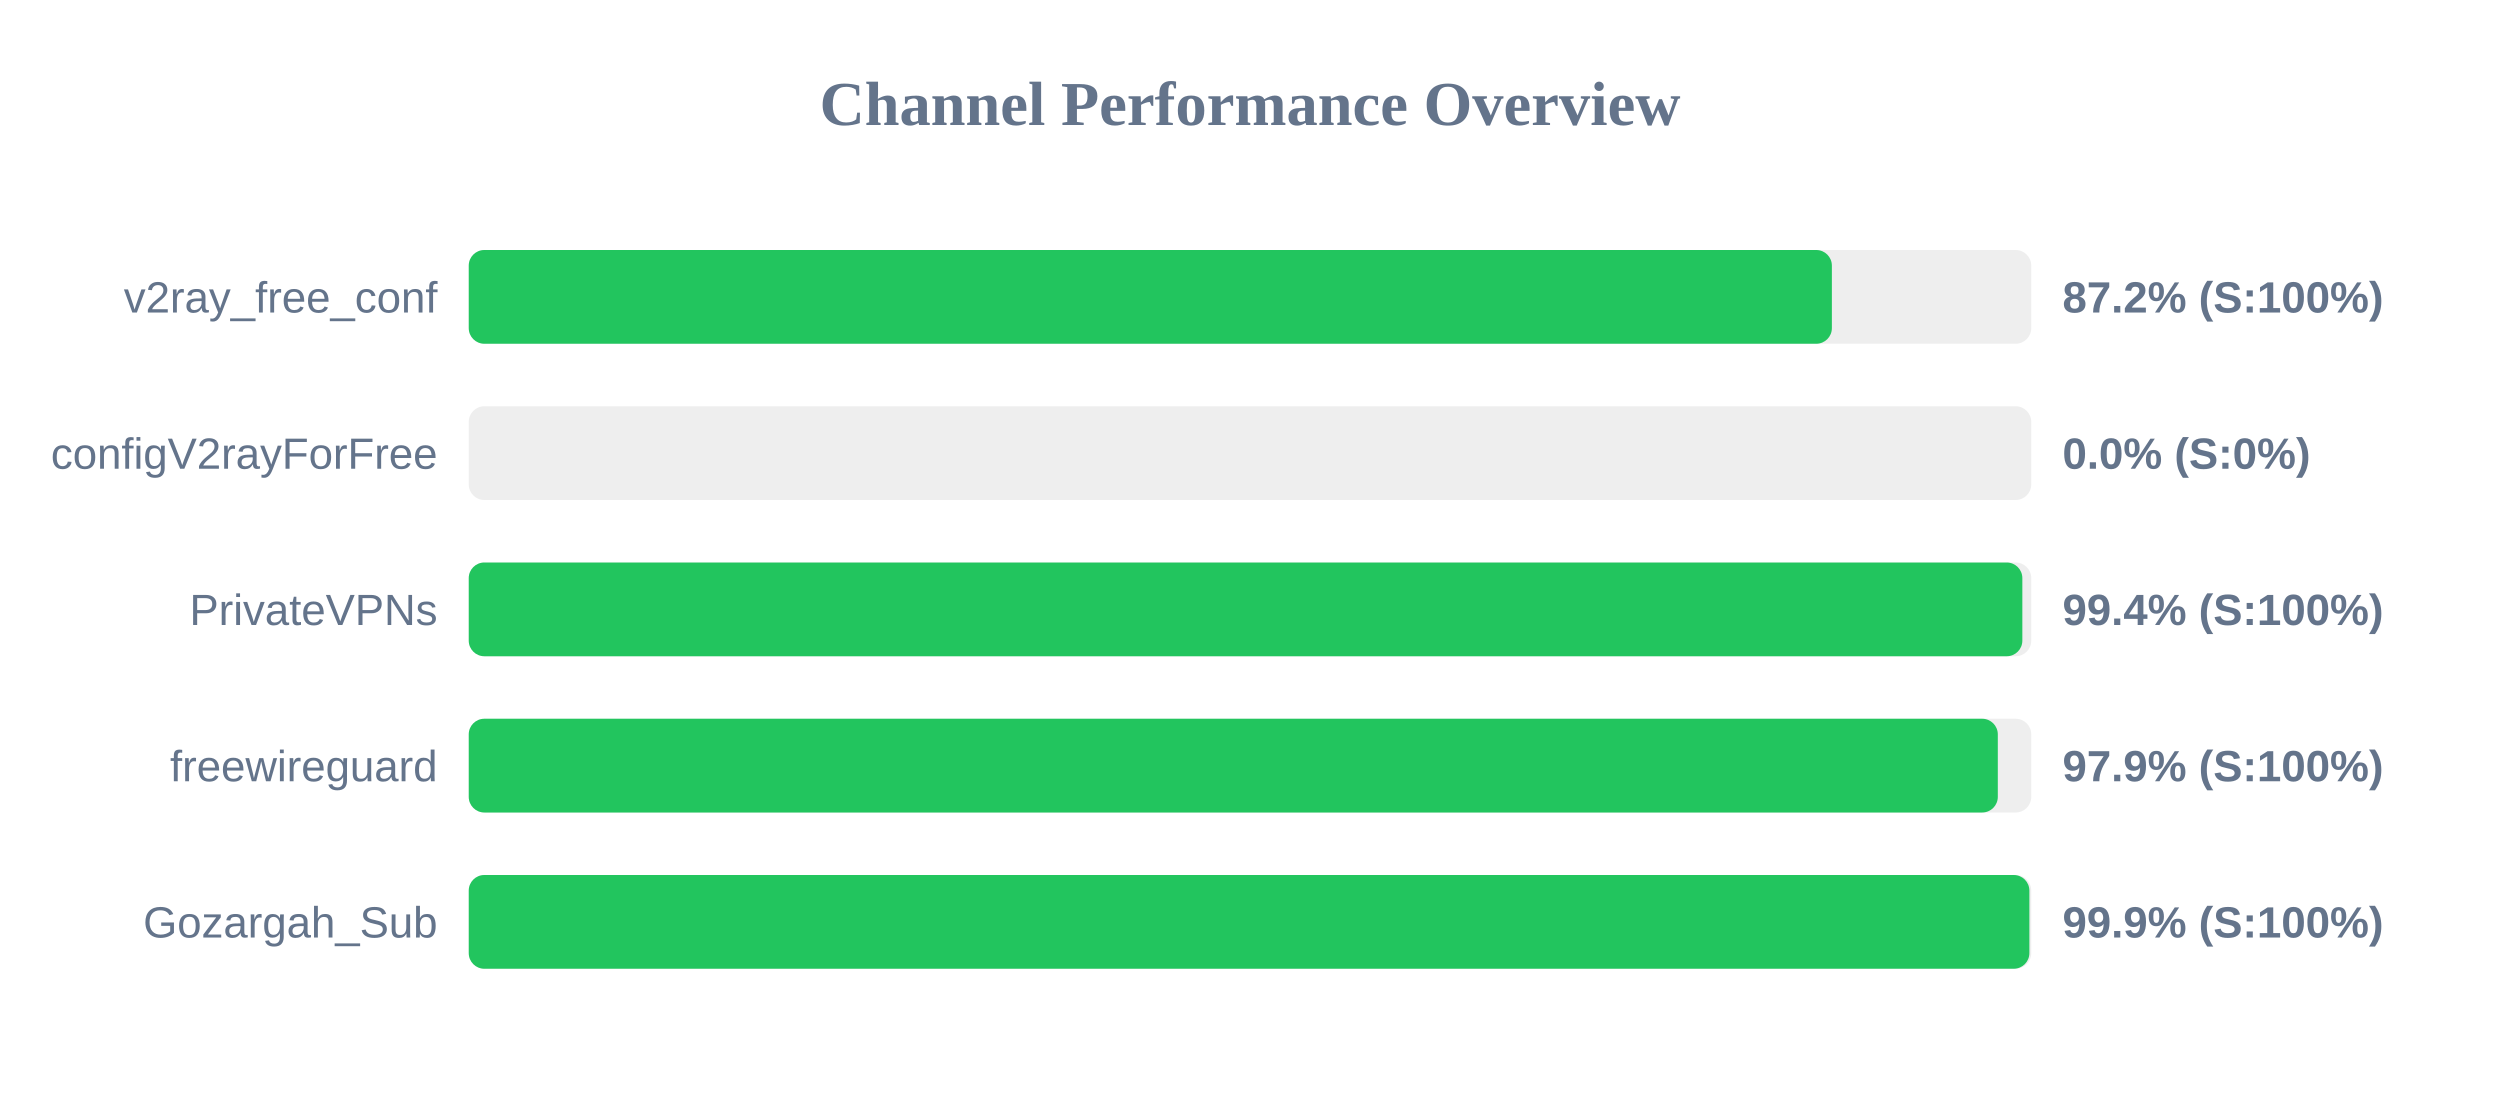
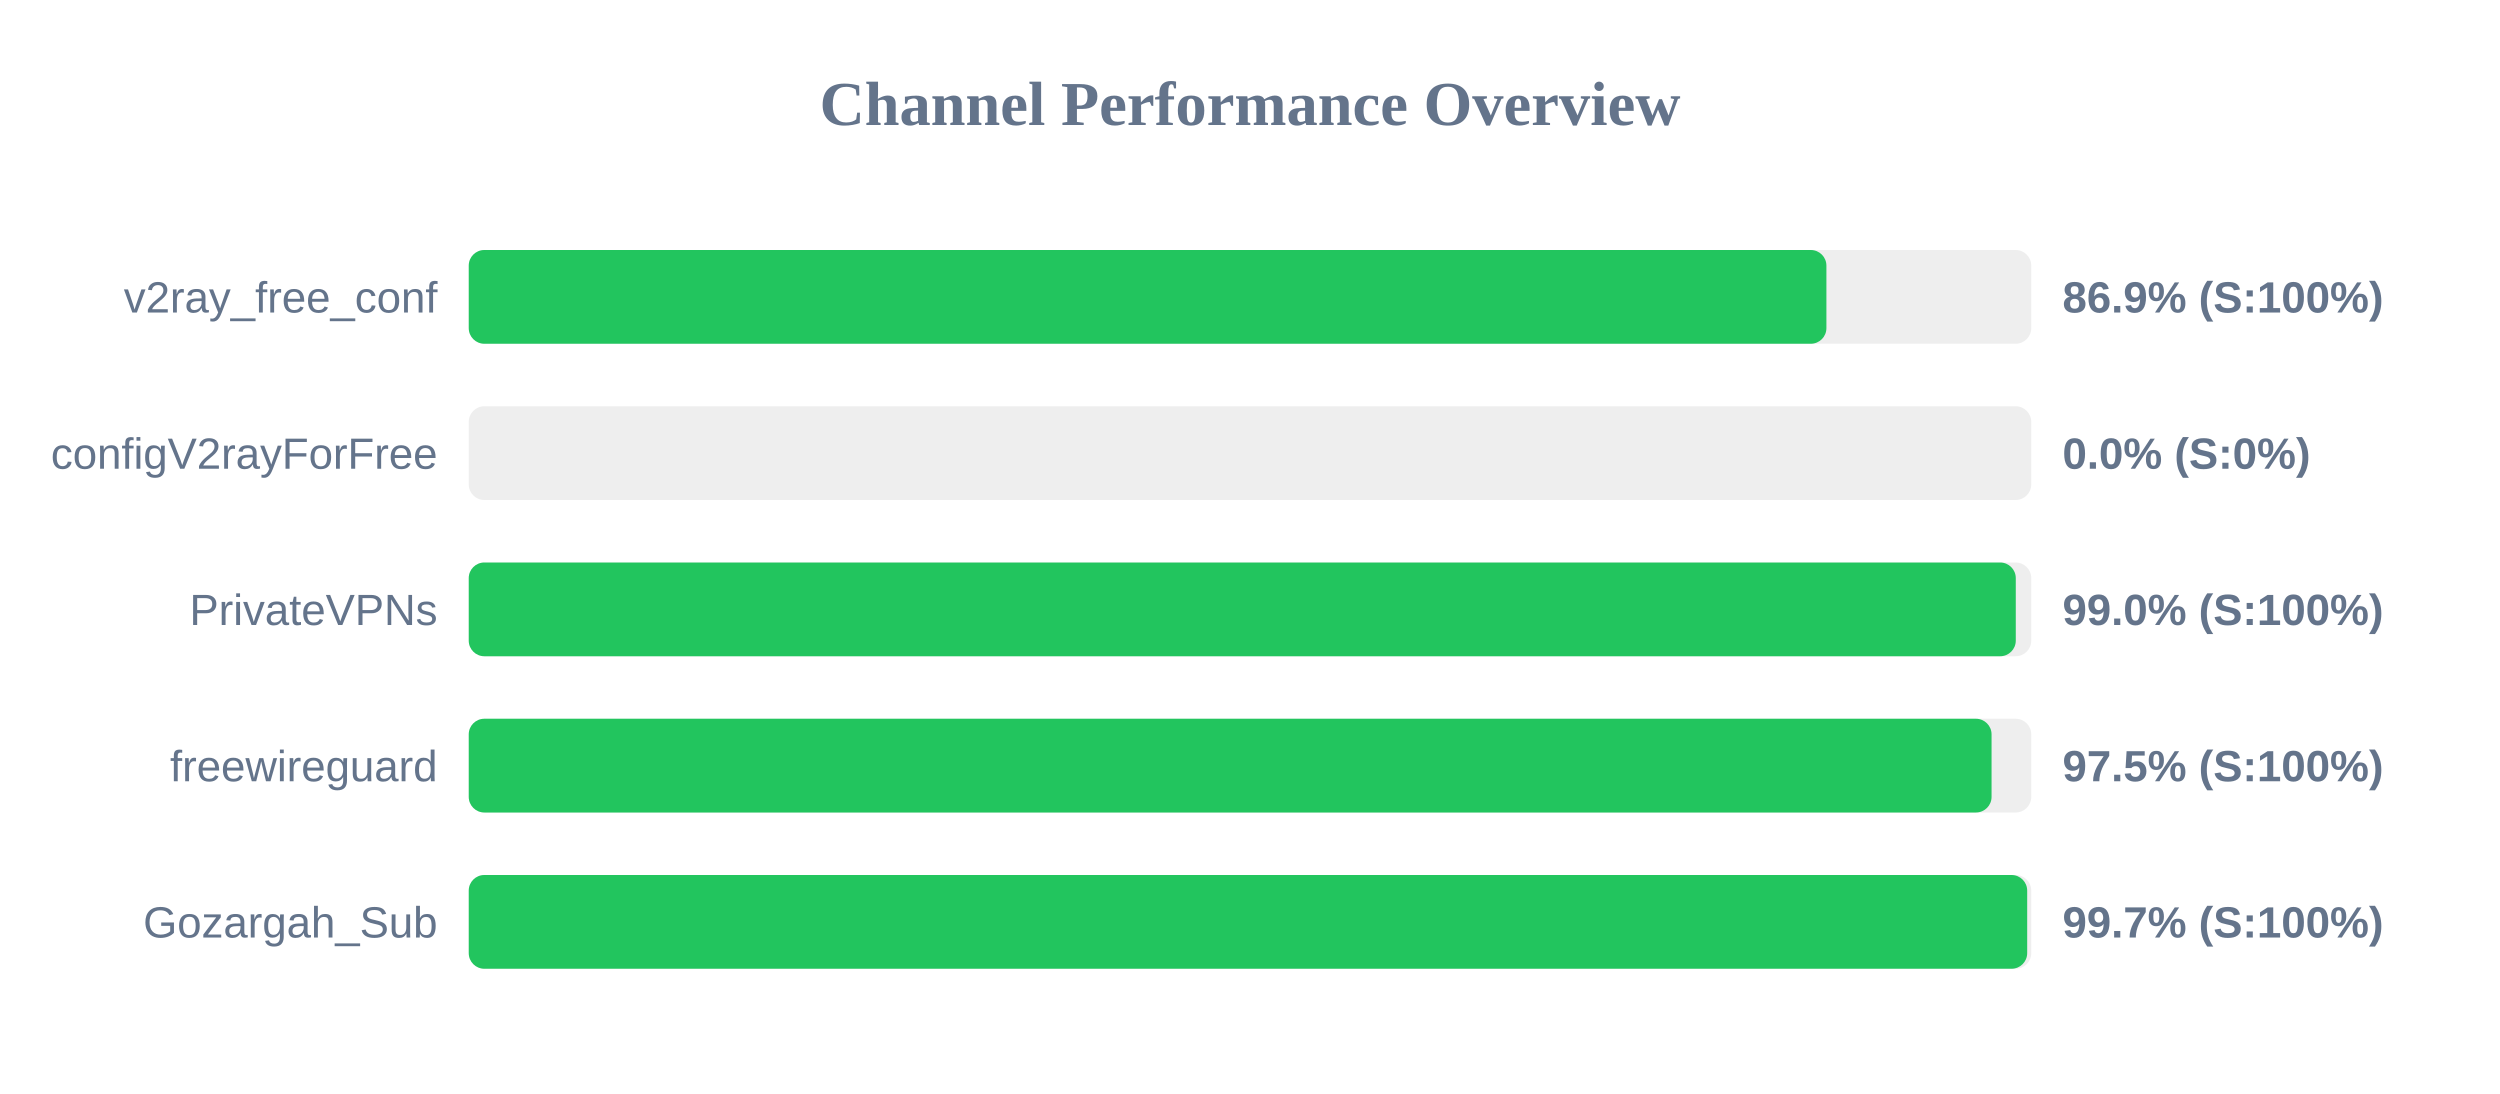
<svg xmlns="http://www.w3.org/2000/svg" width="800" height="350" version="1.1">
  <style>
        .row { font: 14px Arial; fill: #64748b; }
        .score { font: bold 14px Arial; fill: #64748b; }
    </style>
  <text x="400" y="40" text-anchor="middle" font-size="20px" font-weight="bold" fill="#64748b">Channel Performance Overview</text>
  <rect x="150" y="80" width="500" height="30" fill="#eee" rx="5" />
-   <rect x="150" y="80" width="436.2" height="30" fill="#22c55e" rx="5" />
+   <rect x="150" y="80" width="434.45" height="30" fill="#22c55e" rx="5" />
  <text x="140" y="100" text-anchor="end" class="row">v2ray_free_conf</text>
-   <text x="660" y="100" text-anchor="start" class="score">87.2% (S:100%)</text>
+   <text x="660" y="100" text-anchor="start" class="score">86.9% (S:100%)</text>
  <rect x="150" y="130" width="500" height="30" fill="#eee" rx="5" />
  <rect x="150" y="130" width="0.0" height="30" fill="#ef4444" rx="5" />
  <text x="140" y="150" text-anchor="end" class="row">configV2rayForFree</text>
  <text x="660" y="150" text-anchor="start" class="score">0.0% (S:0%)</text>
  <rect x="150" y="180" width="500" height="30" fill="#eee" rx="5" />
-   <rect x="150" y="180" width="497.15" height="30" fill="#22c55e" rx="5" />
+   <rect x="150" y="180" width="495.05" height="30" fill="#22c55e" rx="5" />
  <text x="140" y="200" text-anchor="end" class="row">PrivateVPNs</text>
-   <text x="660" y="200" text-anchor="start" class="score">99.4% (S:100%)</text>
+   <text x="660" y="200" text-anchor="start" class="score">99.0% (S:100%)</text>
  <rect x="150" y="230" width="500" height="30" fill="#eee" rx="5" />
-   <rect x="150" y="230" width="489.3" height="30" fill="#22c55e" rx="5" />
+   <rect x="150" y="230" width="487.3" height="30" fill="#22c55e" rx="5" />
  <text x="140" y="250" text-anchor="end" class="row">freewireguard</text>
-   <text x="660" y="250" text-anchor="start" class="score">97.9% (S:100%)</text>
+   <text x="660" y="250" text-anchor="start" class="score">97.5% (S:100%)</text>
  <rect x="150" y="280" width="500" height="30" fill="#eee" rx="5" />
-   <rect x="150" y="280" width="499.4" height="30" fill="#22c55e" rx="5" />
+   <rect x="150" y="280" width="498.7" height="30" fill="#22c55e" rx="5" />
  <text x="140" y="300" text-anchor="end" class="row">Gozargah_Sub</text>
-   <text x="660" y="300" text-anchor="start" class="score">99.9% (S:100%)</text>
+   <text x="660" y="300" text-anchor="start" class="score">99.7% (S:100%)</text>
</svg>
